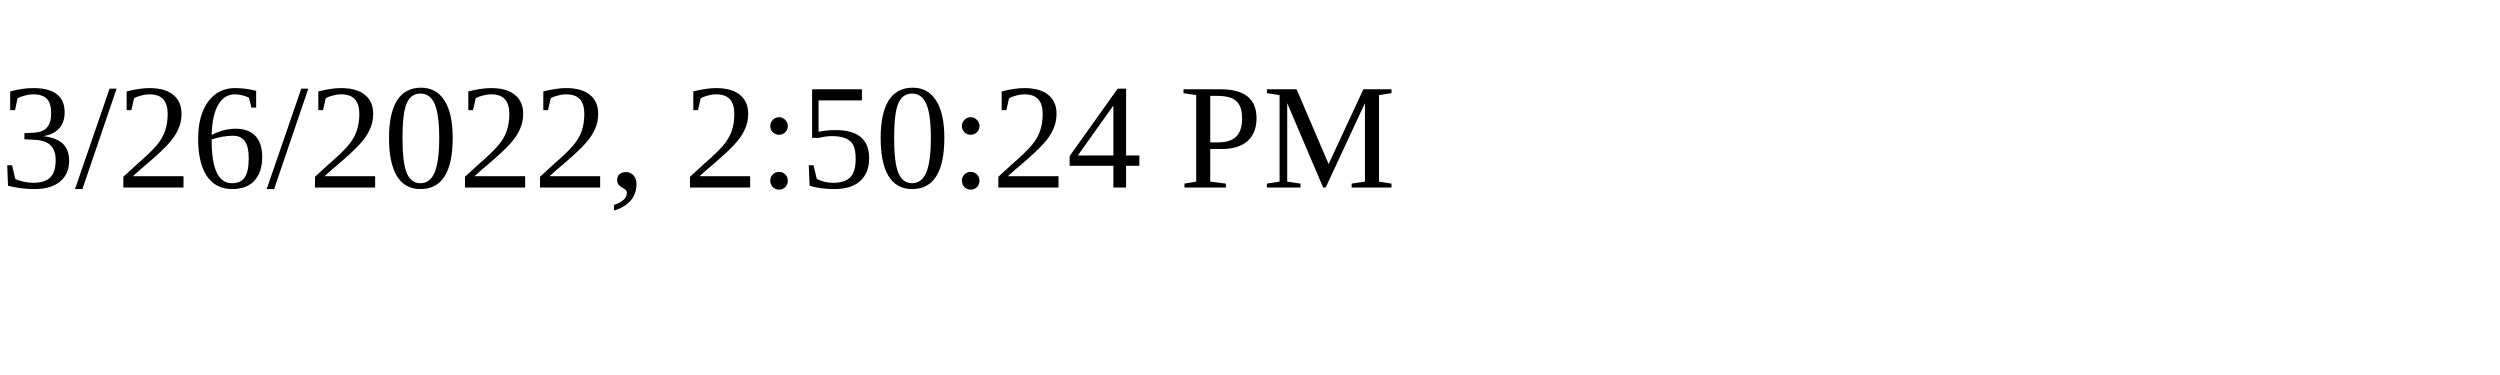
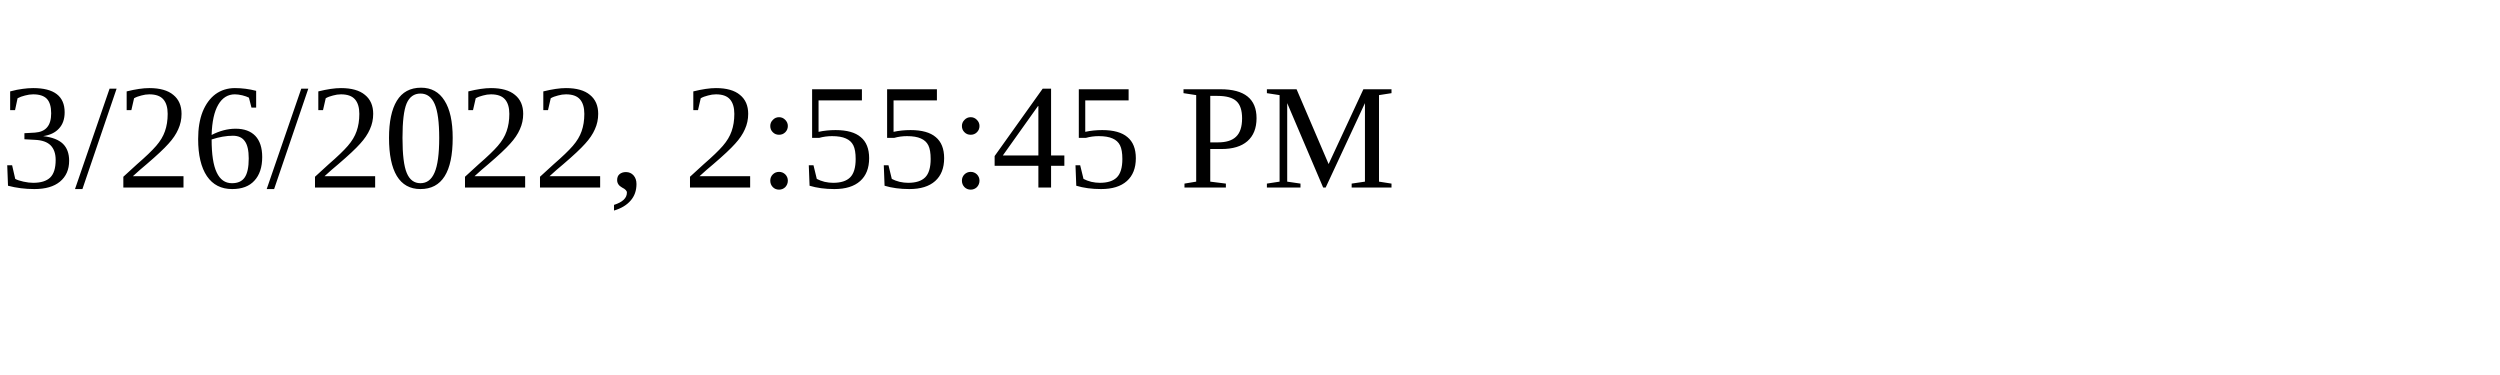
<svg xmlns="http://www.w3.org/2000/svg" height="30" width="200">
-   <text x="0" y="15">3/26/2022, 2:50:24 PM</text>
+   <text x="0" y="15">3/26/2022, 2:55:45 PM</text>
</svg>
